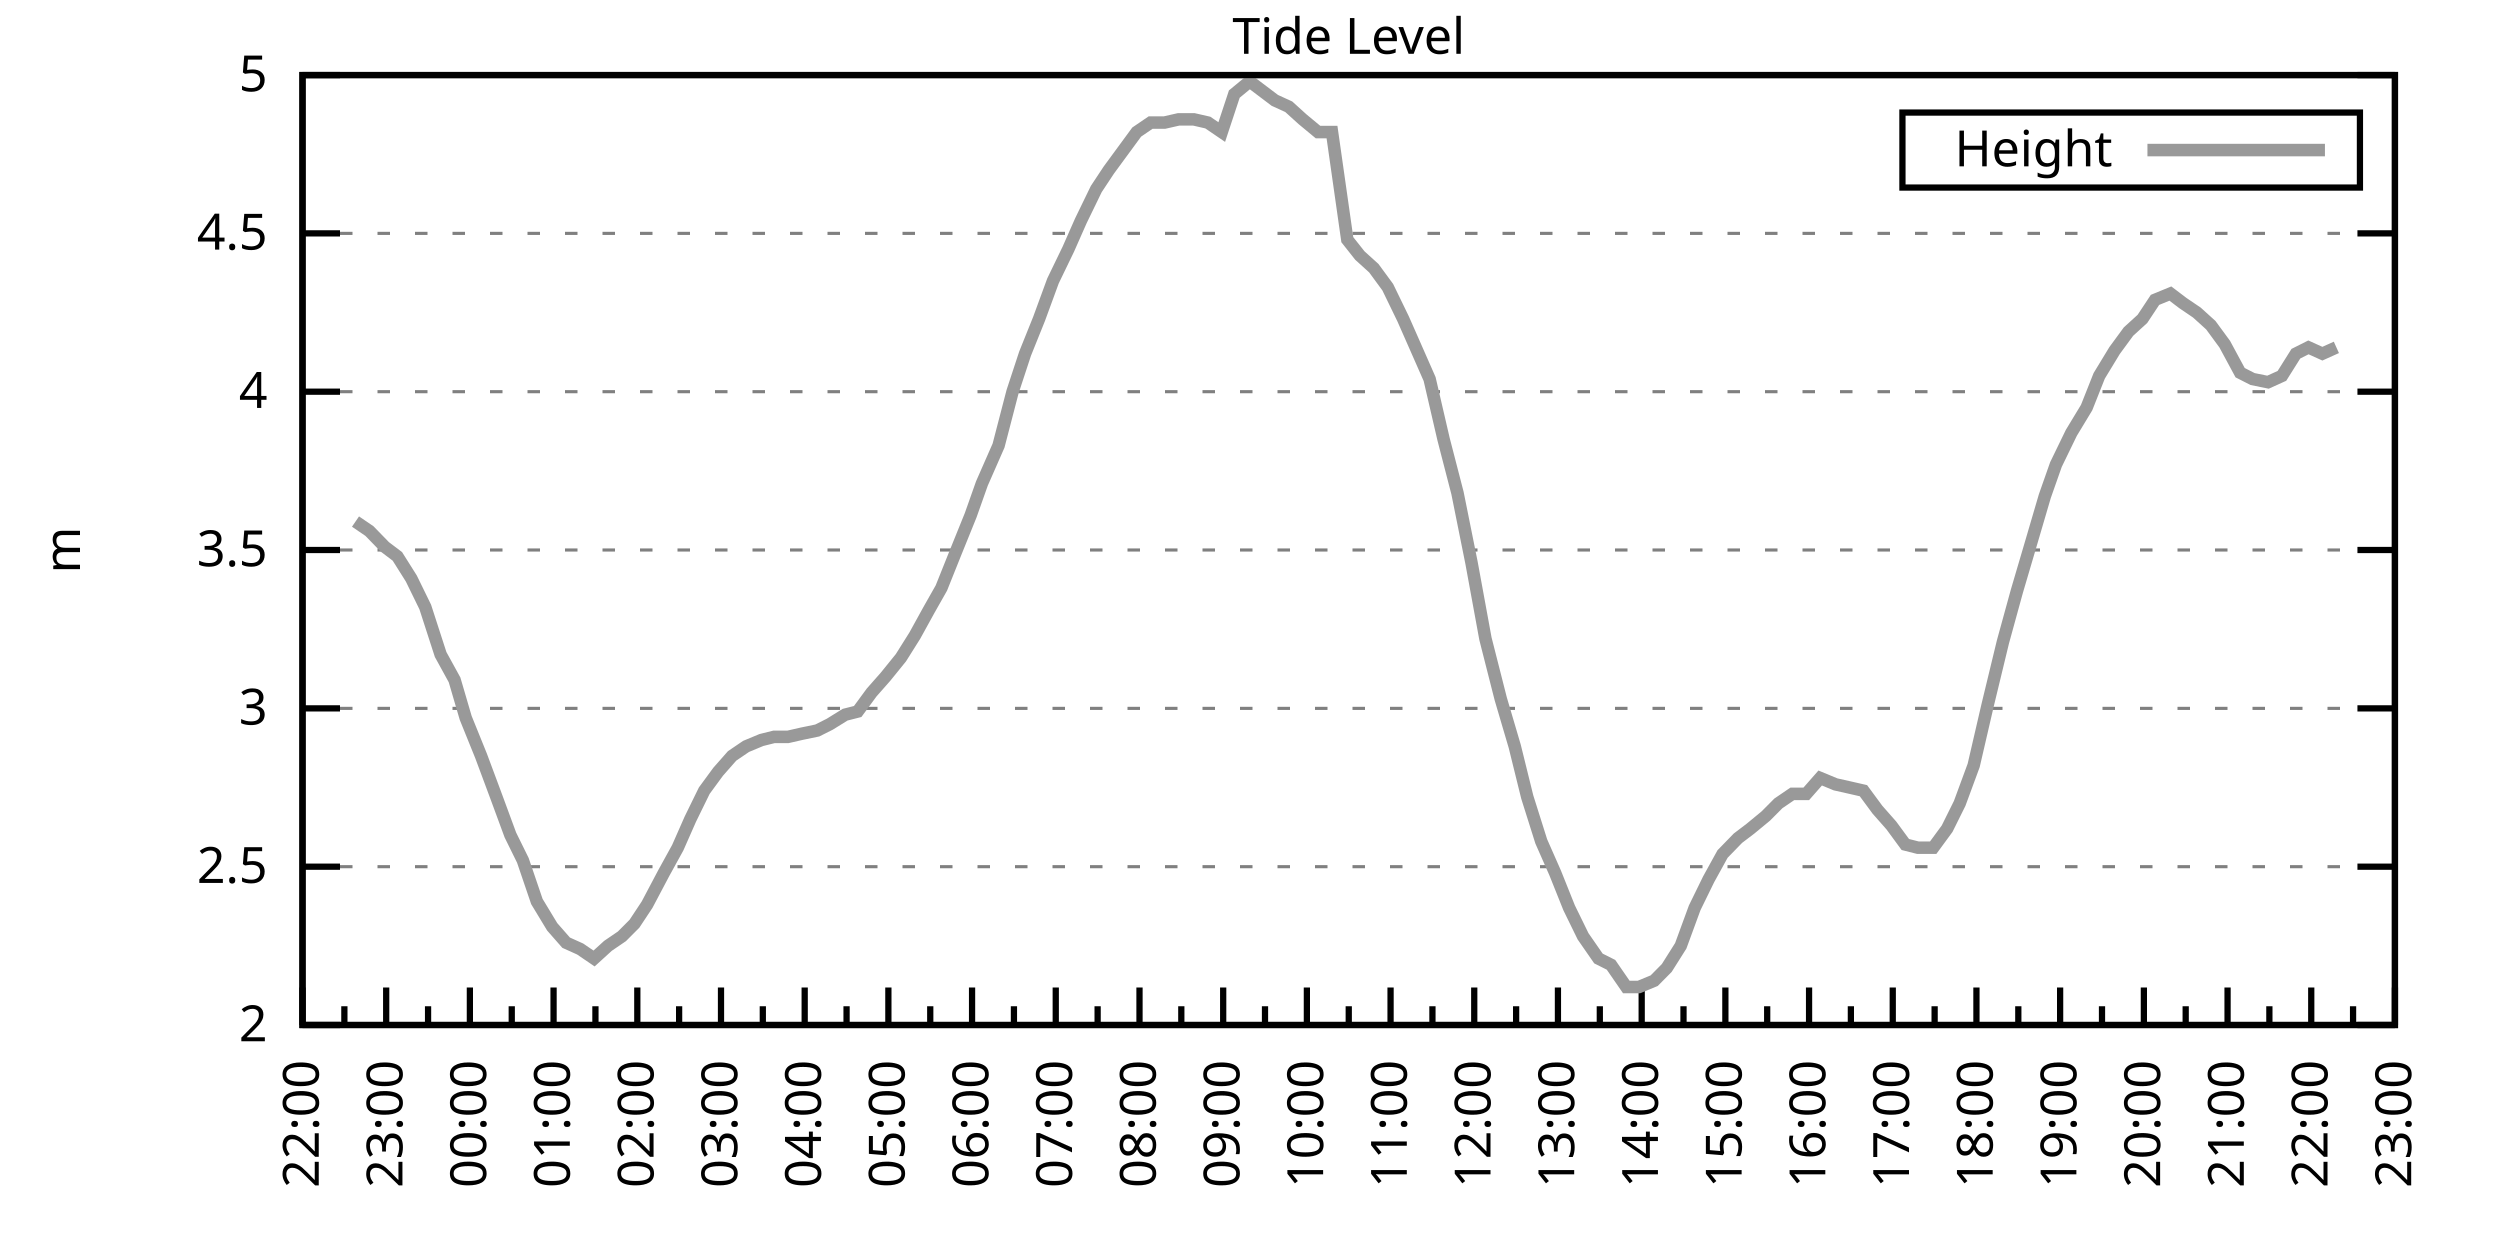
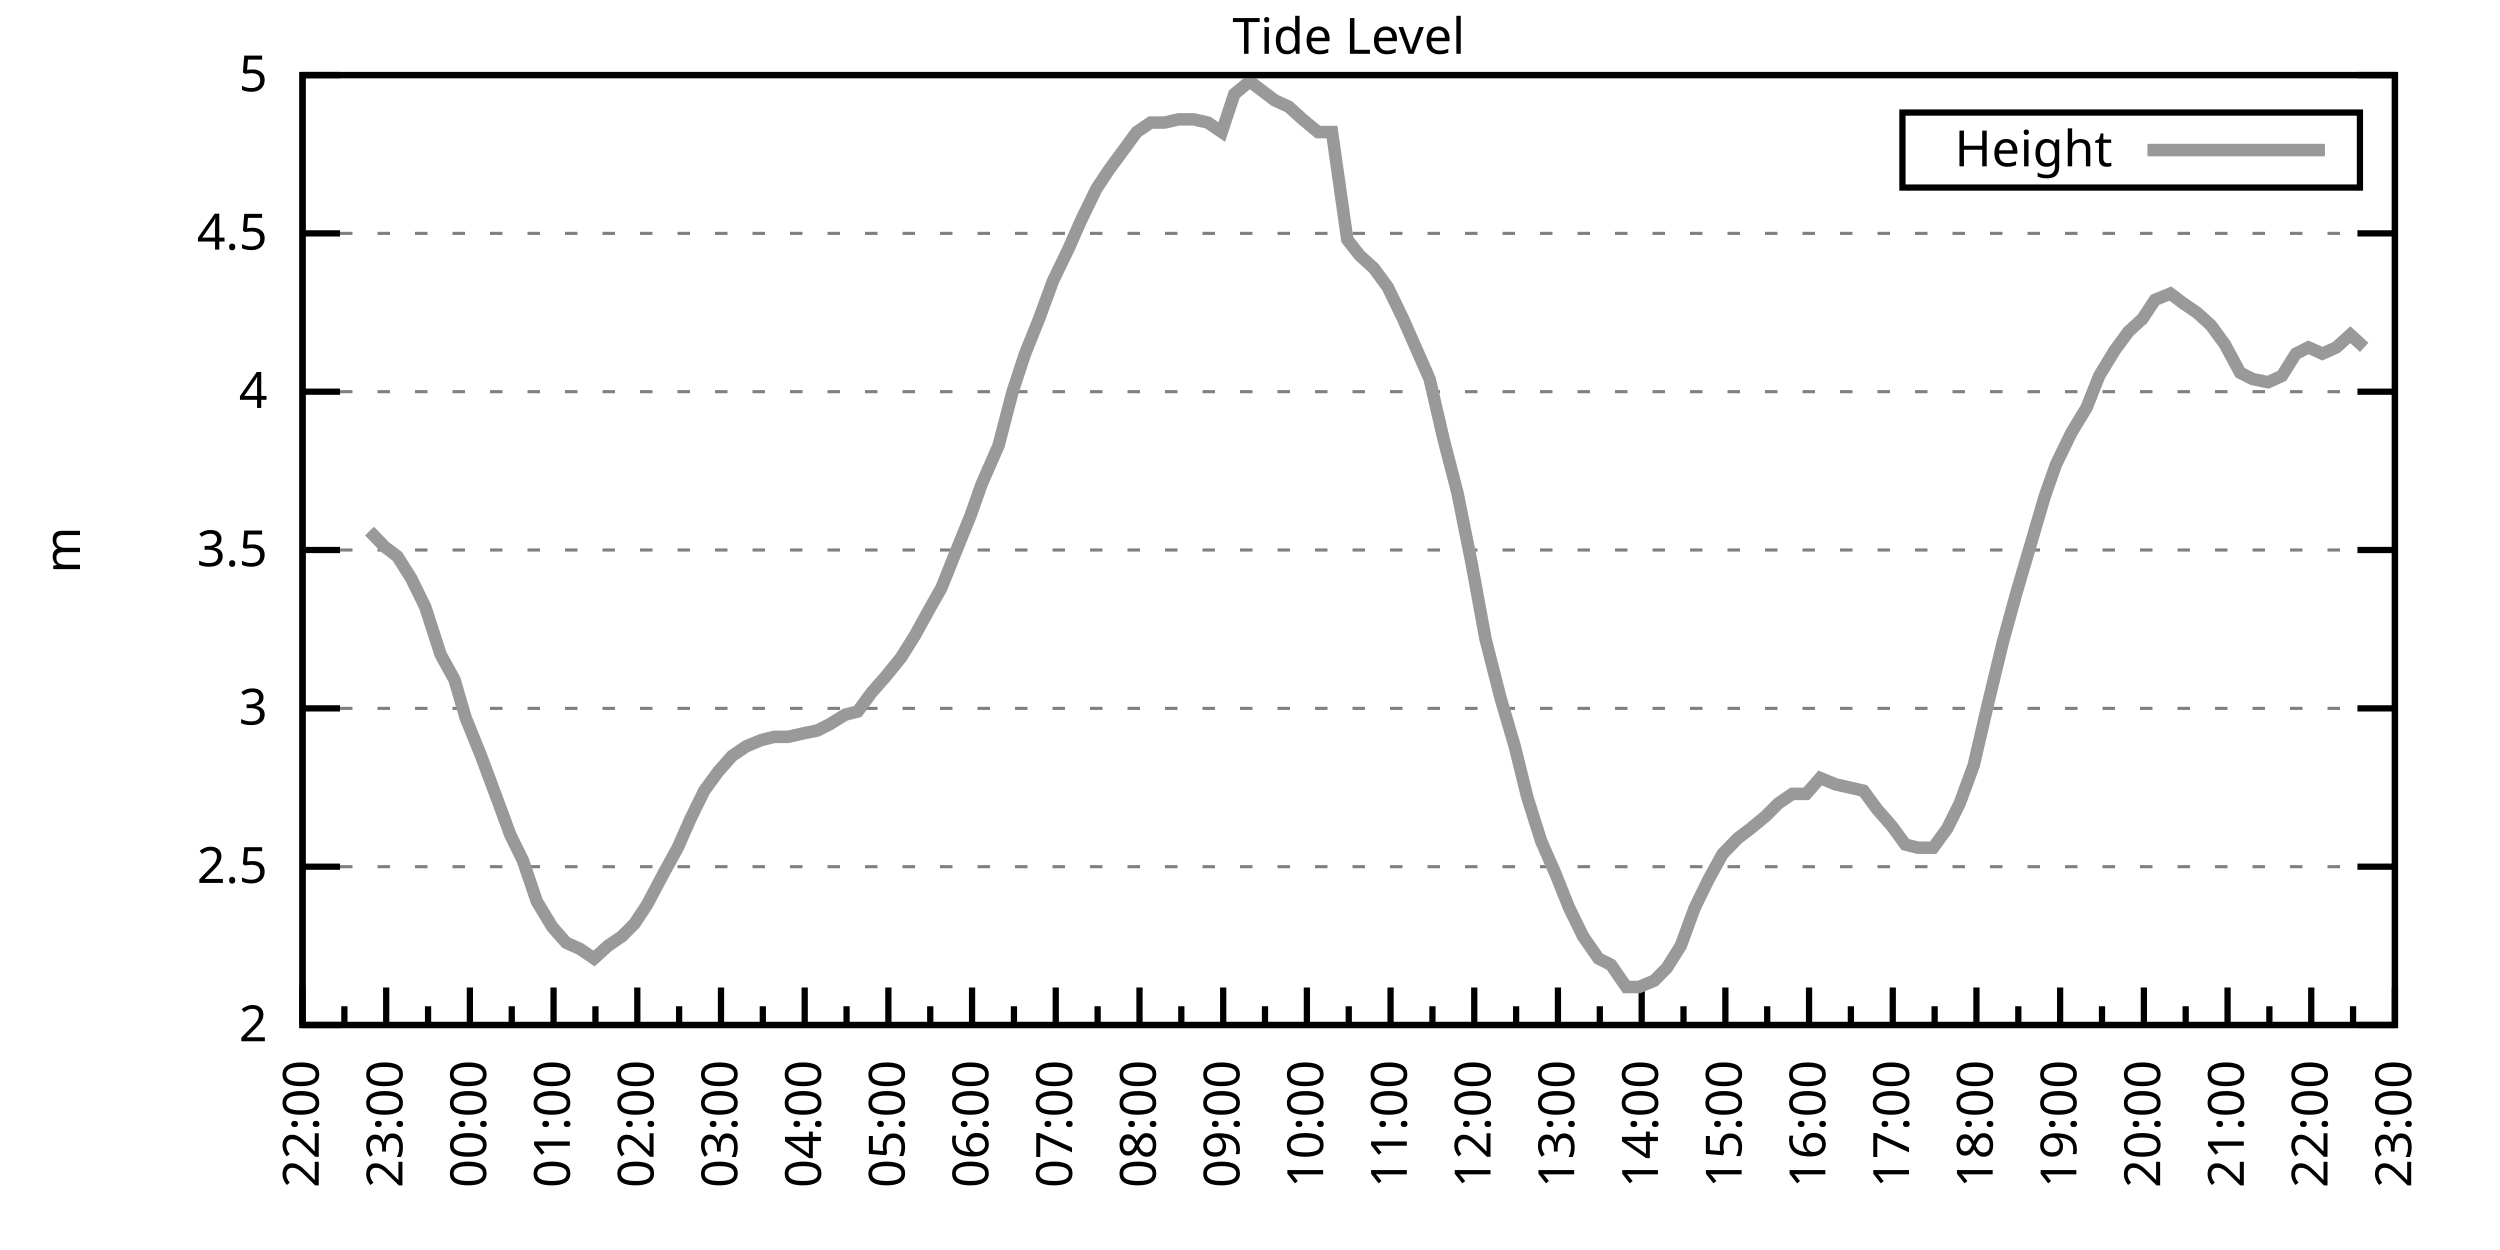
<svg xmlns="http://www.w3.org/2000/svg" xmlns:xlink="http://www.w3.org/1999/xlink" width="400" height="200" viewBox="0 0 400 200">
  <g id="gnuplot_canvas">
    <rect x="0" y="0" width="400" height="200" fill="none" />
    <defs>
      <circle id="gpDot" r="0.5" stroke-width="0.5" stroke="currentColor" />
      <path id="gpPt0" stroke-width="0.333" stroke="currentColor" d="M-1,0 h2 M0,-1 v2" />
      <path id="gpPt1" stroke-width="0.333" stroke="currentColor" d="M-1,-1 L1,1 M1,-1 L-1,1" />
      <path id="gpPt2" stroke-width="0.333" stroke="currentColor" d="M-1,0 L1,0 M0,-1 L0,1 M-1,-1 L1,1 M-1,1 L1,-1" />
      <rect id="gpPt3" stroke-width="0.333" stroke="currentColor" x="-1" y="-1" width="2" height="2" />
      <rect id="gpPt4" stroke-width="0.333" stroke="currentColor" fill="currentColor" x="-1" y="-1" width="2" height="2" />
      <circle id="gpPt5" stroke-width="0.333" stroke="currentColor" cx="0" cy="0" r="1" />
      <use xlink:href="#gpPt5" id="gpPt6" fill="currentColor" stroke="none" />
      <path id="gpPt7" stroke-width="0.333" stroke="currentColor" d="M0,-1.33 L-1.33,0.67 L1.33,0.67 z" />
      <use xlink:href="#gpPt7" id="gpPt8" fill="currentColor" stroke="none" />
      <use xlink:href="#gpPt7" id="gpPt9" stroke="currentColor" transform="rotate(180)" />
      <use xlink:href="#gpPt9" id="gpPt10" fill="currentColor" stroke="none" />
      <use xlink:href="#gpPt3" id="gpPt11" stroke="currentColor" transform="rotate(45)" />
      <use xlink:href="#gpPt11" id="gpPt12" fill="currentColor" stroke="none" />
      <path id="gpPt13" stroke-width="0.333" stroke="currentColor" d="M0,1.330 L1.265,0.411 L0.782,-1.067 L-0.782,-1.076 L-1.265,0.411 z" />
      <use xlink:href="#gpPt13" id="gpPt14" fill="currentColor" stroke="none" />
      <filter id="textbox" filterUnits="objectBoundingBox" x="0" y="0" height="1" width="1">
        <feFlood flood-color="white" flood-opacity="1" result="bgnd" />
        <feComposite in="SourceGraphic" in2="bgnd" operator="atop" />
      </filter>
      <filter id="greybox" filterUnits="objectBoundingBox" x="0" y="0" height="1" width="1">
        <feFlood flood-color="lightgrey" flood-opacity="1" result="grey" />
        <feComposite in="SourceGraphic" in2="grey" operator="atop" />
      </filter>
    </defs>
    <g fill="none" color="white" stroke="currentColor" stroke-width="1.00" stroke-linecap="butt" stroke-linejoin="miter">
</g>
    <g fill="none" color="black" stroke="currentColor" stroke-width="1.00" stroke-linecap="butt" stroke-linejoin="miter">
      <g stroke="none" shape-rendering="crispEdges">
        <polygon fill="rgb(255, 255, 255)" points="48.40,164.00 383.18,164.00 383.18,12.02 48.40,12.02 " />
      </g>
    </g>
    <g fill="none" color="black" stroke="currentColor" stroke-width="1.00" stroke-linecap="butt" stroke-linejoin="miter">
</g>
    <g fill="none" color="black" stroke="black" stroke-width="0.50" stroke-linecap="butt" stroke-linejoin="miter">
</g>
    <g fill="none" color="gray" stroke="currentColor" stroke-width="0.50" stroke-linecap="butt" stroke-linejoin="miter">
      <path stroke="gray" stroke-dasharray="2,4" class="gridline" d="M48.40,164.00 L383.19,164.00  " />
    </g>
    <g fill="none" color="gray" stroke="gray" stroke-width="1.00" stroke-linecap="butt" stroke-linejoin="miter">
</g>
    <g fill="none" color="black" stroke="currentColor" stroke-width="1.00" stroke-linecap="butt" stroke-linejoin="miter">
      <path stroke="black" d="M48.40,164.00 L54.40,164.00 M383.19,164.00 L377.19,164.00  " />
      <g transform="translate(42.80,166.60)" stroke="none" fill="black" font-family="Sans" font-size="8.00" text-anchor="end">
        <text>
          <tspan font-family="Sans"> 2</tspan>
        </text>
      </g>
    </g>
    <g fill="none" color="black" stroke="currentColor" stroke-width="1.00" stroke-linecap="butt" stroke-linejoin="miter">
</g>
    <g fill="none" color="black" stroke="black" stroke-width="0.50" stroke-linecap="butt" stroke-linejoin="miter">
</g>
    <g fill="none" color="gray" stroke="currentColor" stroke-width="0.50" stroke-linecap="butt" stroke-linejoin="miter">
      <path stroke="gray" stroke-dasharray="2,4" class="gridline" d="M48.40,138.67 L383.19,138.67  " />
    </g>
    <g fill="none" color="gray" stroke="gray" stroke-width="1.00" stroke-linecap="butt" stroke-linejoin="miter">
</g>
    <g fill="none" color="black" stroke="currentColor" stroke-width="1.00" stroke-linecap="butt" stroke-linejoin="miter">
      <path stroke="black" d="M48.40,138.67 L54.40,138.67 M383.19,138.67 L377.19,138.67  " />
      <g transform="translate(42.80,141.27)" stroke="none" fill="black" font-family="Sans" font-size="8.00" text-anchor="end">
        <text>
          <tspan font-family="Sans"> 2.5</tspan>
        </text>
      </g>
    </g>
    <g fill="none" color="black" stroke="currentColor" stroke-width="1.00" stroke-linecap="butt" stroke-linejoin="miter">
</g>
    <g fill="none" color="black" stroke="black" stroke-width="0.50" stroke-linecap="butt" stroke-linejoin="miter">
</g>
    <g fill="none" color="gray" stroke="currentColor" stroke-width="0.50" stroke-linecap="butt" stroke-linejoin="miter">
      <path stroke="gray" stroke-dasharray="2,4" class="gridline" d="M48.40,113.34 L383.19,113.34  " />
    </g>
    <g fill="none" color="gray" stroke="gray" stroke-width="1.00" stroke-linecap="butt" stroke-linejoin="miter">
</g>
    <g fill="none" color="black" stroke="currentColor" stroke-width="1.00" stroke-linecap="butt" stroke-linejoin="miter">
      <path stroke="black" d="M48.40,113.34 L54.40,113.34 M383.19,113.34 L377.19,113.34  " />
      <g transform="translate(42.80,115.94)" stroke="none" fill="black" font-family="Sans" font-size="8.00" text-anchor="end">
        <text>
          <tspan font-family="Sans"> 3</tspan>
        </text>
      </g>
    </g>
    <g fill="none" color="black" stroke="currentColor" stroke-width="1.00" stroke-linecap="butt" stroke-linejoin="miter">
</g>
    <g fill="none" color="black" stroke="black" stroke-width="0.50" stroke-linecap="butt" stroke-linejoin="miter">
</g>
    <g fill="none" color="gray" stroke="currentColor" stroke-width="0.50" stroke-linecap="butt" stroke-linejoin="miter">
      <path stroke="gray" stroke-dasharray="2,4" class="gridline" d="M48.40,88.00 L383.19,88.00  " />
    </g>
    <g fill="none" color="gray" stroke="gray" stroke-width="1.00" stroke-linecap="butt" stroke-linejoin="miter">
</g>
    <g fill="none" color="black" stroke="currentColor" stroke-width="1.00" stroke-linecap="butt" stroke-linejoin="miter">
      <path stroke="black" d="M48.40,88.00 L54.40,88.00 M383.19,88.00 L377.19,88.00  " />
      <g transform="translate(42.80,90.60)" stroke="none" fill="black" font-family="Sans" font-size="8.00" text-anchor="end">
        <text>
          <tspan font-family="Sans"> 3.5</tspan>
        </text>
      </g>
    </g>
    <g fill="none" color="black" stroke="currentColor" stroke-width="1.00" stroke-linecap="butt" stroke-linejoin="miter">
</g>
    <g fill="none" color="black" stroke="black" stroke-width="0.50" stroke-linecap="butt" stroke-linejoin="miter">
</g>
    <g fill="none" color="gray" stroke="currentColor" stroke-width="0.50" stroke-linecap="butt" stroke-linejoin="miter">
      <path stroke="gray" stroke-dasharray="2,4" class="gridline" d="M48.40,62.67 L383.19,62.67  " />
    </g>
    <g fill="none" color="gray" stroke="gray" stroke-width="1.00" stroke-linecap="butt" stroke-linejoin="miter">
</g>
    <g fill="none" color="black" stroke="currentColor" stroke-width="1.00" stroke-linecap="butt" stroke-linejoin="miter">
      <path stroke="black" d="M48.40,62.67 L54.40,62.67 M383.19,62.67 L377.19,62.67  " />
      <g transform="translate(42.80,65.27)" stroke="none" fill="black" font-family="Sans" font-size="8.00" text-anchor="end">
        <text>
          <tspan font-family="Sans"> 4</tspan>
        </text>
      </g>
    </g>
    <g fill="none" color="black" stroke="currentColor" stroke-width="1.00" stroke-linecap="butt" stroke-linejoin="miter">
</g>
    <g fill="none" color="black" stroke="black" stroke-width="0.50" stroke-linecap="butt" stroke-linejoin="miter">
</g>
    <g fill="none" color="gray" stroke="currentColor" stroke-width="0.50" stroke-linecap="butt" stroke-linejoin="miter">
      <path stroke="gray" stroke-dasharray="2,4" class="gridline" d="M48.40,37.34 L383.19,37.34  " />
    </g>
    <g fill="none" color="gray" stroke="gray" stroke-width="1.00" stroke-linecap="butt" stroke-linejoin="miter">
</g>
    <g fill="none" color="black" stroke="currentColor" stroke-width="1.00" stroke-linecap="butt" stroke-linejoin="miter">
      <path stroke="black" d="M48.40,37.34 L54.40,37.34 M383.19,37.34 L377.19,37.34  " />
      <g transform="translate(42.80,39.94)" stroke="none" fill="black" font-family="Sans" font-size="8.00" text-anchor="end">
        <text>
          <tspan font-family="Sans"> 4.5</tspan>
        </text>
      </g>
    </g>
    <g fill="none" color="black" stroke="currentColor" stroke-width="1.00" stroke-linecap="butt" stroke-linejoin="miter">
</g>
    <g fill="none" color="black" stroke="black" stroke-width="0.50" stroke-linecap="butt" stroke-linejoin="miter">
</g>
    <g fill="none" color="gray" stroke="currentColor" stroke-width="0.50" stroke-linecap="butt" stroke-linejoin="miter">
      <path stroke="gray" stroke-dasharray="2,4" class="gridline" d="M48.40,12.01 L383.19,12.01  " />
    </g>
    <g fill="none" color="gray" stroke="gray" stroke-width="1.00" stroke-linecap="butt" stroke-linejoin="miter">
</g>
    <g fill="none" color="black" stroke="currentColor" stroke-width="1.00" stroke-linecap="butt" stroke-linejoin="miter">
      <path stroke="black" d="M48.40,12.01 L54.40,12.01 M383.19,12.01 L377.19,12.01  " />
      <g transform="translate(42.80,14.61)" stroke="none" fill="black" font-family="Sans" font-size="8.00" text-anchor="end">
        <text>
          <tspan font-family="Sans"> 5</tspan>
        </text>
      </g>
    </g>
    <g fill="none" color="black" stroke="currentColor" stroke-width="1.00" stroke-linecap="butt" stroke-linejoin="miter">
      <path stroke="black" d="M48.40,164.00 L48.40,158.00  " />
      <g transform="translate(51.00,169.60) rotate(270)" stroke="none" fill="black" font-family="Sans" font-size="8.00" text-anchor="end">
        <text>
          <tspan font-family="Sans">22:00</tspan>
        </text>
      </g>
    </g>
    <g fill="none" color="black" stroke="currentColor" stroke-width="1.00" stroke-linecap="butt" stroke-linejoin="miter">
      <path stroke="black" d="M55.10,164.00 L55.10,161.00 M61.79,164.00 L61.79,158.00  " />
      <g transform="translate(64.39,169.60) rotate(270)" stroke="none" fill="black" font-family="Sans" font-size="8.00" text-anchor="end">
        <text>
          <tspan font-family="Sans">23:00</tspan>
        </text>
      </g>
    </g>
    <g fill="none" color="black" stroke="currentColor" stroke-width="1.00" stroke-linecap="butt" stroke-linejoin="miter">
      <path stroke="black" d="M68.49,164.00 L68.49,161.00 M75.18,164.00 L75.18,158.00  " />
      <g transform="translate(77.78,169.60) rotate(270)" stroke="none" fill="black" font-family="Sans" font-size="8.00" text-anchor="end">
        <text>
          <tspan font-family="Sans">00:00</tspan>
        </text>
      </g>
    </g>
    <g fill="none" color="black" stroke="currentColor" stroke-width="1.00" stroke-linecap="butt" stroke-linejoin="miter">
      <path stroke="black" d="M81.88,164.00 L81.88,161.00 M88.57,164.00 L88.57,158.00  " />
      <g transform="translate(91.17,169.60) rotate(270)" stroke="none" fill="black" font-family="Sans" font-size="8.00" text-anchor="end">
        <text>
          <tspan font-family="Sans">01:00</tspan>
        </text>
      </g>
    </g>
    <g fill="none" color="black" stroke="currentColor" stroke-width="1.00" stroke-linecap="butt" stroke-linejoin="miter">
      <path stroke="black" d="M95.27,164.00 L95.27,161.00 M101.97,164.00 L101.97,158.00  " />
      <g transform="translate(104.57,169.60) rotate(270)" stroke="none" fill="black" font-family="Sans" font-size="8.00" text-anchor="end">
        <text>
          <tspan font-family="Sans">02:00</tspan>
        </text>
      </g>
    </g>
    <g fill="none" color="black" stroke="currentColor" stroke-width="1.00" stroke-linecap="butt" stroke-linejoin="miter">
      <path stroke="black" d="M108.66,164.00 L108.66,161.00 M115.36,164.00 L115.36,158.00  " />
      <g transform="translate(117.96,169.60) rotate(270)" stroke="none" fill="black" font-family="Sans" font-size="8.00" text-anchor="end">
        <text>
          <tspan font-family="Sans">03:00</tspan>
        </text>
      </g>
    </g>
    <g fill="none" color="black" stroke="currentColor" stroke-width="1.00" stroke-linecap="butt" stroke-linejoin="miter">
      <path stroke="black" d="M122.05,164.00 L122.05,161.00 M128.75,164.00 L128.75,158.00  " />
      <g transform="translate(131.35,169.60) rotate(270)" stroke="none" fill="black" font-family="Sans" font-size="8.00" text-anchor="end">
        <text>
          <tspan font-family="Sans">04:00</tspan>
        </text>
      </g>
    </g>
    <g fill="none" color="black" stroke="currentColor" stroke-width="1.00" stroke-linecap="butt" stroke-linejoin="miter">
      <path stroke="black" d="M135.45,164.00 L135.45,161.00 M142.14,164.00 L142.14,158.00  " />
      <g transform="translate(144.74,169.60) rotate(270)" stroke="none" fill="black" font-family="Sans" font-size="8.00" text-anchor="end">
        <text>
          <tspan font-family="Sans">05:00</tspan>
        </text>
      </g>
    </g>
    <g fill="none" color="black" stroke="currentColor" stroke-width="1.00" stroke-linecap="butt" stroke-linejoin="miter">
      <path stroke="black" d="M148.84,164.00 L148.84,161.00 M155.53,164.00 L155.53,158.00  " />
      <g transform="translate(158.13,169.60) rotate(270)" stroke="none" fill="black" font-family="Sans" font-size="8.00" text-anchor="end">
        <text>
          <tspan font-family="Sans">06:00</tspan>
        </text>
      </g>
    </g>
    <g fill="none" color="black" stroke="currentColor" stroke-width="1.00" stroke-linecap="butt" stroke-linejoin="miter">
      <path stroke="black" d="M162.23,164.00 L162.23,161.00 M168.92,164.00 L168.92,158.00  " />
      <g transform="translate(171.52,169.60) rotate(270)" stroke="none" fill="black" font-family="Sans" font-size="8.00" text-anchor="end">
        <text>
          <tspan font-family="Sans">07:00</tspan>
        </text>
      </g>
    </g>
    <g fill="none" color="black" stroke="currentColor" stroke-width="1.00" stroke-linecap="butt" stroke-linejoin="miter">
      <path stroke="black" d="M175.62,164.00 L175.62,161.00 M182.32,164.00 L182.32,158.00  " />
      <g transform="translate(184.92,169.60) rotate(270)" stroke="none" fill="black" font-family="Sans" font-size="8.00" text-anchor="end">
        <text>
          <tspan font-family="Sans">08:00</tspan>
        </text>
      </g>
    </g>
    <g fill="none" color="black" stroke="currentColor" stroke-width="1.00" stroke-linecap="butt" stroke-linejoin="miter">
      <path stroke="black" d="M189.01,164.00 L189.01,161.00 M195.71,164.00 L195.71,158.00  " />
      <g transform="translate(198.31,169.60) rotate(270)" stroke="none" fill="black" font-family="Sans" font-size="8.00" text-anchor="end">
        <text>
          <tspan font-family="Sans">09:00</tspan>
        </text>
      </g>
    </g>
    <g fill="none" color="black" stroke="currentColor" stroke-width="1.00" stroke-linecap="butt" stroke-linejoin="miter">
      <path stroke="black" d="M202.40,164.00 L202.40,161.00 M209.10,164.00 L209.10,158.00  " />
      <g transform="translate(211.70,169.60) rotate(270)" stroke="none" fill="black" font-family="Sans" font-size="8.00" text-anchor="end">
        <text>
          <tspan font-family="Sans">10:00</tspan>
        </text>
      </g>
    </g>
    <g fill="none" color="black" stroke="currentColor" stroke-width="1.00" stroke-linecap="butt" stroke-linejoin="miter">
      <path stroke="black" d="M215.80,164.00 L215.80,161.00 M222.49,164.00 L222.49,158.00  " />
      <g transform="translate(225.09,169.60) rotate(270)" stroke="none" fill="black" font-family="Sans" font-size="8.00" text-anchor="end">
        <text>
          <tspan font-family="Sans">11:00</tspan>
        </text>
      </g>
    </g>
    <g fill="none" color="black" stroke="currentColor" stroke-width="1.00" stroke-linecap="butt" stroke-linejoin="miter">
      <path stroke="black" d="M229.19,164.00 L229.19,161.00 M235.88,164.00 L235.88,158.00  " />
      <g transform="translate(238.48,169.60) rotate(270)" stroke="none" fill="black" font-family="Sans" font-size="8.00" text-anchor="end">
        <text>
          <tspan font-family="Sans">12:00</tspan>
        </text>
      </g>
    </g>
    <g fill="none" color="black" stroke="currentColor" stroke-width="1.00" stroke-linecap="butt" stroke-linejoin="miter">
      <path stroke="black" d="M242.58,164.00 L242.58,161.00 M249.27,164.00 L249.27,158.00  " />
      <g transform="translate(251.87,169.60) rotate(270)" stroke="none" fill="black" font-family="Sans" font-size="8.00" text-anchor="end">
        <text>
          <tspan font-family="Sans">13:00</tspan>
        </text>
      </g>
    </g>
    <g fill="none" color="black" stroke="currentColor" stroke-width="1.00" stroke-linecap="butt" stroke-linejoin="miter">
      <path stroke="black" d="M255.97,164.00 L255.97,161.00 M262.67,164.00 L262.67,158.00  " />
      <g transform="translate(265.27,169.60) rotate(270)" stroke="none" fill="black" font-family="Sans" font-size="8.00" text-anchor="end">
        <text>
          <tspan font-family="Sans">14:00</tspan>
        </text>
      </g>
    </g>
    <g fill="none" color="black" stroke="currentColor" stroke-width="1.00" stroke-linecap="butt" stroke-linejoin="miter">
      <path stroke="black" d="M269.36,164.00 L269.36,161.00 M276.06,164.00 L276.06,158.00  " />
      <g transform="translate(278.66,169.60) rotate(270)" stroke="none" fill="black" font-family="Sans" font-size="8.00" text-anchor="end">
        <text>
          <tspan font-family="Sans">15:00</tspan>
        </text>
      </g>
    </g>
    <g fill="none" color="black" stroke="currentColor" stroke-width="1.00" stroke-linecap="butt" stroke-linejoin="miter">
      <path stroke="black" d="M282.75,164.00 L282.75,161.00 M289.45,164.00 L289.45,158.00  " />
      <g transform="translate(292.05,169.60) rotate(270)" stroke="none" fill="black" font-family="Sans" font-size="8.00" text-anchor="end">
        <text>
          <tspan font-family="Sans">16:00</tspan>
        </text>
      </g>
    </g>
    <g fill="none" color="black" stroke="currentColor" stroke-width="1.00" stroke-linecap="butt" stroke-linejoin="miter">
      <path stroke="black" d="M296.14,164.00 L296.14,161.00 M302.84,164.00 L302.84,158.00  " />
      <g transform="translate(305.44,169.60) rotate(270)" stroke="none" fill="black" font-family="Sans" font-size="8.00" text-anchor="end">
        <text>
          <tspan font-family="Sans">17:00</tspan>
        </text>
      </g>
    </g>
    <g fill="none" color="black" stroke="currentColor" stroke-width="1.00" stroke-linecap="butt" stroke-linejoin="miter">
      <path stroke="black" d="M309.54,164.00 L309.54,161.00 M316.23,164.00 L316.23,158.00  " />
      <g transform="translate(318.83,169.60) rotate(270)" stroke="none" fill="black" font-family="Sans" font-size="8.00" text-anchor="end">
        <text>
          <tspan font-family="Sans">18:00</tspan>
        </text>
      </g>
    </g>
    <g fill="none" color="black" stroke="currentColor" stroke-width="1.00" stroke-linecap="butt" stroke-linejoin="miter">
      <path stroke="black" d="M322.93,164.00 L322.93,161.00 M329.62,164.00 L329.62,158.00  " />
      <g transform="translate(332.22,169.60) rotate(270)" stroke="none" fill="black" font-family="Sans" font-size="8.00" text-anchor="end">
        <text>
          <tspan font-family="Sans">19:00</tspan>
        </text>
      </g>
    </g>
    <g fill="none" color="black" stroke="currentColor" stroke-width="1.00" stroke-linecap="butt" stroke-linejoin="miter">
      <path stroke="black" d="M336.32,164.00 L336.32,161.00 M343.02,164.00 L343.02,158.00  " />
      <g transform="translate(345.62,169.60) rotate(270)" stroke="none" fill="black" font-family="Sans" font-size="8.00" text-anchor="end">
        <text>
          <tspan font-family="Sans">20:00</tspan>
        </text>
      </g>
    </g>
    <g fill="none" color="black" stroke="currentColor" stroke-width="1.00" stroke-linecap="butt" stroke-linejoin="miter">
      <path stroke="black" d="M349.71,164.00 L349.71,161.00 M356.41,164.00 L356.41,158.00  " />
      <g transform="translate(359.01,169.60) rotate(270)" stroke="none" fill="black" font-family="Sans" font-size="8.00" text-anchor="end">
        <text>
          <tspan font-family="Sans">21:00</tspan>
        </text>
      </g>
    </g>
    <g fill="none" color="black" stroke="currentColor" stroke-width="1.00" stroke-linecap="butt" stroke-linejoin="miter">
      <path stroke="black" d="M363.10,164.00 L363.10,161.00 M369.80,164.00 L369.80,158.00  " />
      <g transform="translate(372.40,169.60) rotate(270)" stroke="none" fill="black" font-family="Sans" font-size="8.00" text-anchor="end">
        <text>
          <tspan font-family="Sans">22:00</tspan>
        </text>
      </g>
    </g>
    <g fill="none" color="black" stroke="currentColor" stroke-width="1.00" stroke-linecap="butt" stroke-linejoin="miter">
      <path stroke="black" d="M376.49,164.00 L376.49,161.00 M383.19,164.00 L383.19,158.00  " />
      <g transform="translate(385.79,169.60) rotate(270)" stroke="none" fill="black" font-family="Sans" font-size="8.00" text-anchor="end">
        <text>
          <tspan font-family="Sans">23:00</tspan>
        </text>
      </g>
    </g>
    <g fill="none" color="black" stroke="currentColor" stroke-width="1.00" stroke-linecap="butt" stroke-linejoin="miter">
</g>
    <g fill="none" color="black" stroke="currentColor" stroke-width="1.00" stroke-linecap="butt" stroke-linejoin="miter">
      <path stroke="black" d="M48.40,12.01 L48.40,164.00 L383.19,164.00 L383.19,12.01 L48.40,12.01 Z  " />
    </g>
    <g fill="none" color="black" stroke="currentColor" stroke-width="1.00" stroke-linecap="butt" stroke-linejoin="miter">
      <g transform="translate(12.80,88.01) rotate(270)" stroke="none" fill="black" font-family="Sans" font-size="8.00" text-anchor="middle">
        <text>
          <tspan font-family="Sans">m</tspan>
        </text>
      </g>
    </g>
    <g fill="none" color="black" stroke="currentColor" stroke-width="1.00" stroke-linecap="butt" stroke-linejoin="miter">
</g>
    <g fill="none" color="black" stroke="currentColor" stroke-width="1.00" stroke-linecap="butt" stroke-linejoin="miter">
      <path stroke="black" d="M304.39,30.01 L304.39,18.01 L377.59,18.01 L377.59,30.01 L304.39,30.01 Z  " />
    </g>
    <g id="Tide_level_plot_1">
      <g fill="none" color="white" stroke="black" stroke-width="2.00" stroke-linecap="butt" stroke-linejoin="miter">
</g>
      <g fill="none" color="black" stroke="currentColor" stroke-width="2.00" stroke-linecap="butt" stroke-linejoin="miter">
        <g transform="translate(337.99,26.61)" stroke="none" fill="black" font-family="Sans" font-size="8.00" text-anchor="end">
          <text>
            <tspan font-family="Sans">Height</tspan>
          </text>
        </g>
      </g>
      <g fill="none" color="black" stroke="currentColor" stroke-width="2.00" stroke-linecap="butt" stroke-linejoin="miter">
-         <path stroke="rgb(153, 153, 153)" d="M343.59,24.01 L371.99,24.01 M56.88,83.45 L59.11,84.97 L61.57,87.50 L63.58,89.02 L65.81,92.56 L68.04,97.12   L70.50,104.72 L72.73,108.78 L74.51,114.86 L76.97,120.94 L79.42,127.52 L81.66,133.60 L83.66,137.66 L85.90,144.24   L88.35,148.29 L90.58,150.83 L92.82,151.84 L95.05,153.36 L97.28,151.33 L99.51,149.81 L101.52,147.79 L103.53,144.75   L106.21,139.68 L108.44,135.63 L110.45,131.07 L112.68,126.51 L114.91,123.47 L117.14,120.94 L119.38,119.42 L121.83,118.40   L123.84,117.90 L126.07,117.90 L128.30,117.39 L130.76,116.88 L132.77,115.87 L135.22,114.35 L137.23,113.84 L139.46,110.80   L141.69,108.27 L144.15,105.23 L146.38,101.68 L148.61,97.63 L150.62,94.08 L152.85,88.51 L155.31,82.43 L157.10,77.37   L159.77,71.29 L162.01,62.67 L164.01,56.59 L166.25,51.02 L168.48,44.94 L170.93,39.87 L172.94,35.32 L175.40,30.25   L177.41,27.21 L179.64,24.17 L181.87,21.13 L184.10,19.61 L186.33,19.61 L188.57,19.10 L191.02,19.10 L193.25,19.61   L195.48,21.13 L197.49,15.05 L199.95,13.02 L201.96,14.54 L203.97,16.06 L206.20,17.08 L208.43,19.10 L210.88,21.13   L213.12,21.13 L215.57,38.35 L217.58,40.89 L219.81,42.91 L222.04,45.95 L224.50,51.02 L226.51,55.58 L228.74,60.65   L230.97,70.27 L233.20,78.89 L235.44,90.03 L237.67,102.19 L240.12,111.82 L242.36,119.42 L244.36,127.52 L246.60,134.62   L248.83,139.68 L251.06,145.25 L253.29,149.81 L255.75,153.36 L257.76,154.37 L260.21,157.92 L262.22,157.92 L264.67,156.91   L266.68,154.88 L268.92,151.33 L271.15,145.25 L273.38,140.69 L275.61,136.64 L278.07,134.11 L280.07,132.59 L282.53,130.56   L284.54,128.54 L286.77,127.02 L289.00,127.02 L291.23,124.48 L293.69,125.50 L295.92,126.00 L298.15,126.51 L300.39,129.55   L302.62,132.08 L304.85,135.12 L306.86,135.63 L309.31,135.63 L311.54,132.59 L313.55,128.54 L315.79,122.46 L318.02,112.83   L320.47,102.70 L322.70,94.59 L324.94,86.99 L327.17,79.39 L328.95,74.33 L331.41,69.26 L333.86,65.21 L335.87,60.14   L338.33,56.09 L340.56,53.05 L342.79,51.02 L344.80,47.98 L347.26,46.97 L349.26,48.49 L351.50,50.01 L353.73,52.03   L355.96,55.07 L358.42,59.63 L360.42,60.65 L362.88,61.15 L365.11,60.14 L367.34,56.59 L369.35,55.58 L371.58,56.59   L373.82,55.58  " />
+         <path stroke="rgb(153, 153, 153)" d="M343.59,24.01 L371.99,24.01 M59.11,84.97 L61.57,87.50 L63.58,89.02 L65.81,92.56 L68.04,97.12 L70.50,104.72   L72.73,108.78 L74.51,114.86 L76.97,120.94 L79.42,127.52 L81.66,133.60 L83.66,137.66 L85.90,144.24 L88.35,148.29   L90.58,150.83 L92.82,151.84 L95.05,153.36 L97.28,151.33 L99.51,149.81 L101.52,147.79 L103.53,144.75 L106.21,139.68   L108.44,135.63 L110.45,131.07 L112.68,126.51 L114.91,123.47 L117.14,120.94 L119.38,119.42 L121.83,118.40 L123.84,117.90   L126.07,117.90 L128.30,117.39 L130.76,116.88 L132.77,115.87 L135.22,114.35 L137.23,113.84 L139.46,110.80 L141.69,108.27   L144.15,105.23 L146.38,101.68 L148.61,97.63 L150.62,94.08 L152.85,88.51 L155.31,82.43 L157.10,77.37 L159.77,71.29   L162.01,62.67 L164.01,56.59 L166.25,51.02 L168.48,44.94 L170.93,39.87 L172.94,35.32 L175.40,30.25 L177.41,27.21   L179.64,24.17 L181.87,21.13 L184.10,19.61 L186.33,19.61 L188.57,19.10 L191.02,19.10 L193.25,19.61 L195.48,21.13   L197.49,15.05 L199.95,13.02 L201.96,14.54 L203.97,16.06 L206.20,17.08 L208.43,19.10 L210.88,21.13 L213.12,21.13   L215.57,38.35 L217.58,40.89 L219.81,42.91 L222.04,45.95 L224.50,51.02 L226.51,55.58 L228.74,60.65 L230.97,70.27   L233.20,78.89 L235.44,90.03 L237.67,102.19 L240.12,111.82 L242.36,119.42 L244.36,127.52 L246.60,134.62 L248.83,139.68   L251.06,145.25 L253.29,149.81 L255.75,153.36 L257.76,154.37 L260.21,157.92 L262.22,157.92 L264.67,156.91 L266.68,154.88   L268.92,151.33 L271.15,145.25 L273.38,140.69 L275.61,136.64 L278.07,134.11 L280.07,132.59 L282.53,130.56 L284.54,128.54   L286.77,127.02 L289.00,127.02 L291.23,124.48 L293.69,125.50 L295.92,126.00 L298.15,126.51 L300.39,129.55 L302.62,132.08   L304.85,135.12 L306.86,135.63 L309.31,135.63 L311.54,132.59 L313.55,128.54 L315.79,122.46 L318.02,112.83 L320.47,102.70   L322.70,94.59 L324.94,86.99 L327.17,79.39 L328.95,74.33 L331.41,69.26 L333.86,65.21 L335.87,60.14 L338.33,56.09   L340.56,53.05 L342.79,51.02 L344.80,47.98 L347.26,46.97 L349.26,48.49 L351.50,50.01 L353.73,52.03 L355.96,55.07   L358.42,59.63 L360.42,60.65 L362.88,61.15 L365.11,60.14 L367.34,56.59 L369.35,55.58 L371.58,56.59 L373.82,55.58   L376.05,53.55 L378.28,55.58  " />
      </g>
    </g>
    <g fill="none" color="black" stroke="currentColor" stroke-width="2.00" stroke-linecap="butt" stroke-linejoin="miter">
</g>
    <g fill="none" color="black" stroke="black" stroke-width="1.00" stroke-linecap="butt" stroke-linejoin="miter">
</g>
    <g fill="none" color="black" stroke="currentColor" stroke-width="1.00" stroke-linecap="butt" stroke-linejoin="miter">
      <path stroke="black" d="M48.40,12.01 L48.40,164.00 L383.19,164.00 L383.19,12.01 L48.40,12.01 Z  " />
    </g>
    <g fill="none" color="black" stroke="currentColor" stroke-width="1.00" stroke-linecap="butt" stroke-linejoin="miter">
      <g transform="translate(215.79,8.61)" stroke="none" fill="black" font-family="Sans" font-size="8.00" text-anchor="middle">
        <text>
          <tspan font-family="Sans">Tide Level</tspan>
        </text>
      </g>
    </g>
    <g fill="none" color="black" stroke="currentColor" stroke-width="1.00" stroke-linecap="butt" stroke-linejoin="miter">
</g>
  </g>
</svg>
